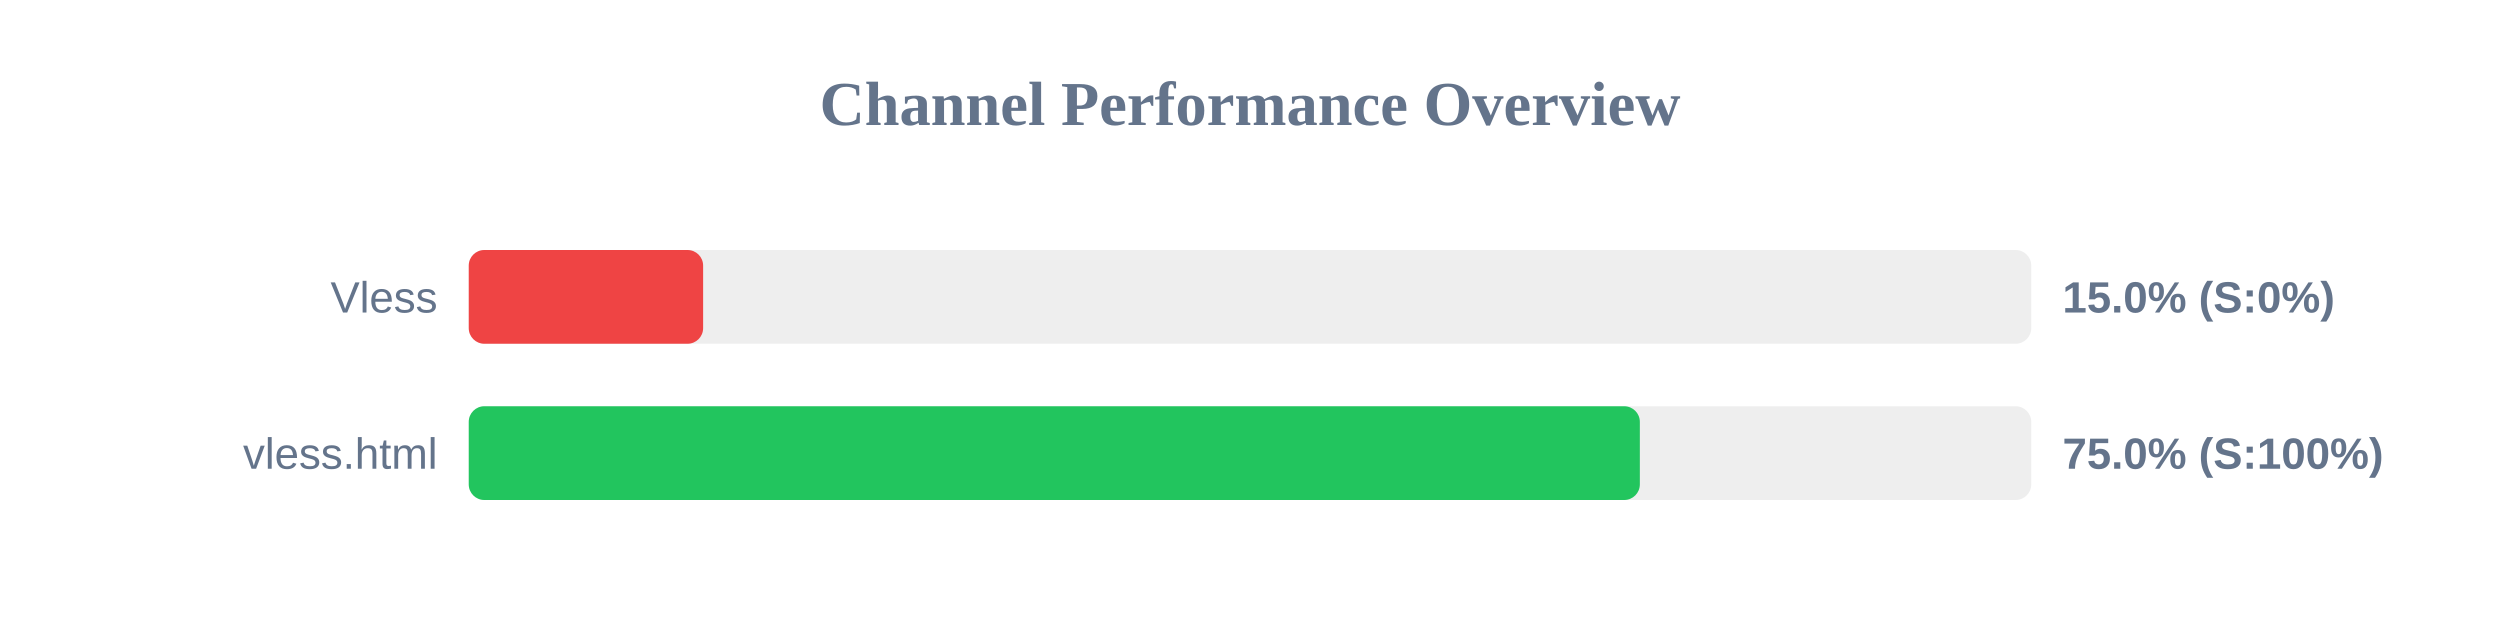
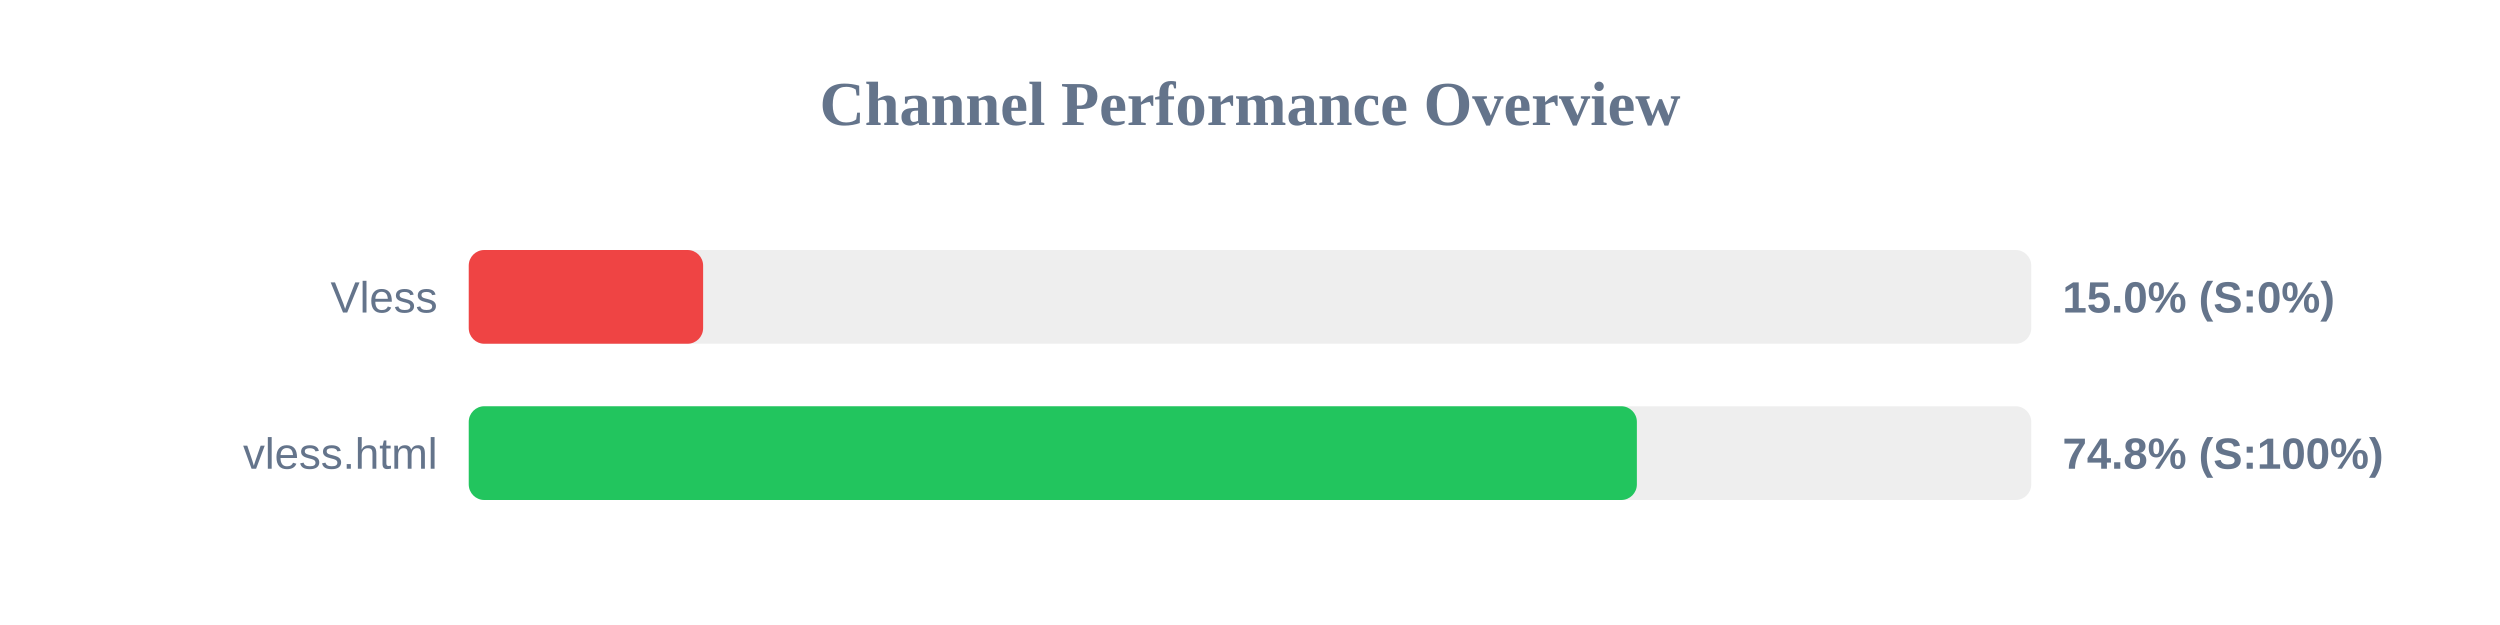
<svg xmlns="http://www.w3.org/2000/svg" width="800" height="200" version="1.1">
  <style>
        .row { font: 14px Arial; fill: #64748b; }
        .score { font: bold 14px Arial; fill: #64748b; }
    </style>
  <text x="400" y="40" text-anchor="middle" font-size="20px" font-weight="bold" fill="#64748b">Channel Performance Overview</text>
  <rect x="150" y="80" width="500" height="30" fill="#eee" rx="5" />
  <rect x="150" y="80" width="75.0" height="30" fill="#ef4444" rx="5" />
  <text x="140" y="100" text-anchor="end" class="row">Vless</text>
  <text x="660" y="100" text-anchor="start" class="score">15.0% (S:0%)</text>
  <rect x="150" y="130" width="500" height="30" fill="#eee" rx="5" />
-   <rect x="150" y="130" width="374.75" height="30" fill="#22c55e" rx="5" />
+   <rect x="150" y="130" width="373.8" height="30" fill="#22c55e" rx="5" />
  <text x="140" y="150" text-anchor="end" class="row">vless.html</text>
-   <text x="660" y="150" text-anchor="start" class="score">75.0% (S:100%)</text>
+   <text x="660" y="150" text-anchor="start" class="score">74.8% (S:100%)</text>
</svg>
